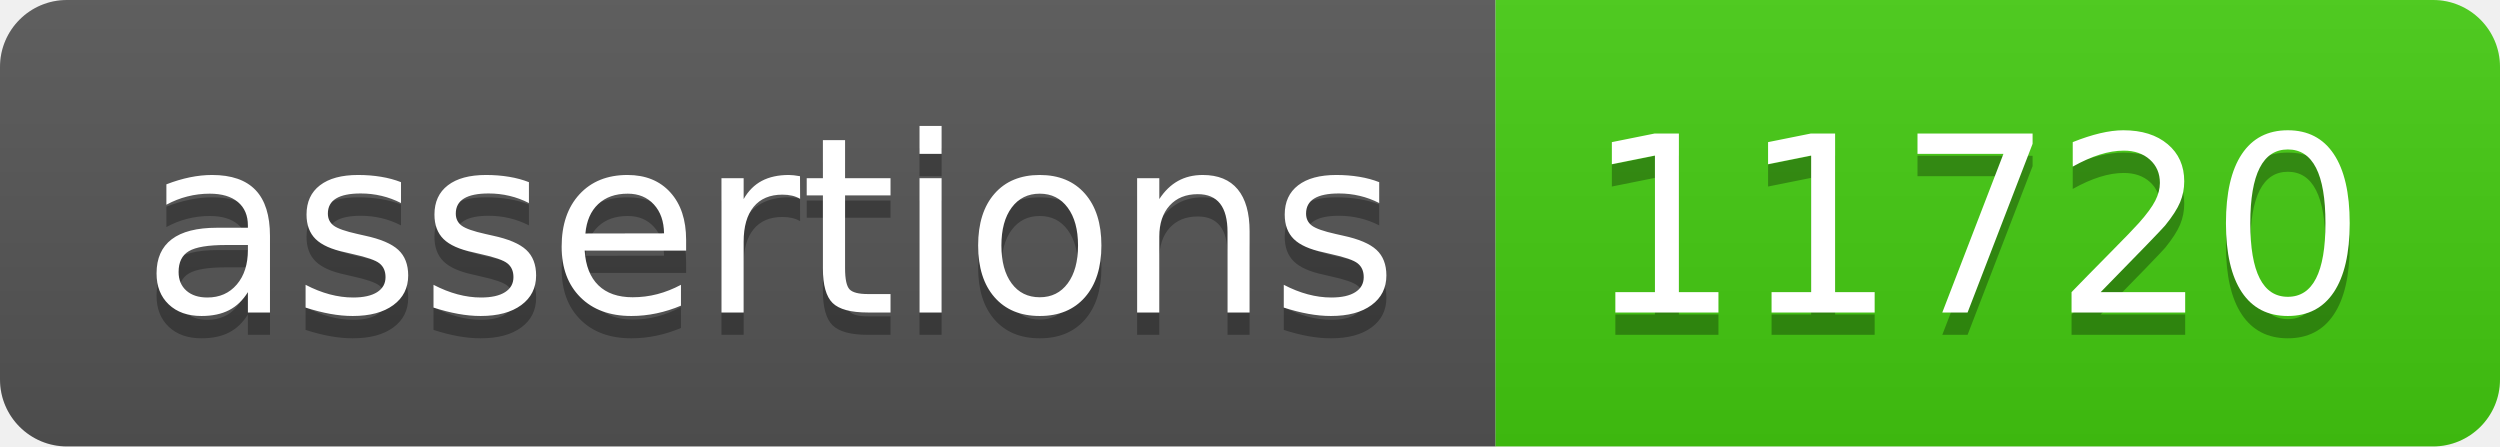
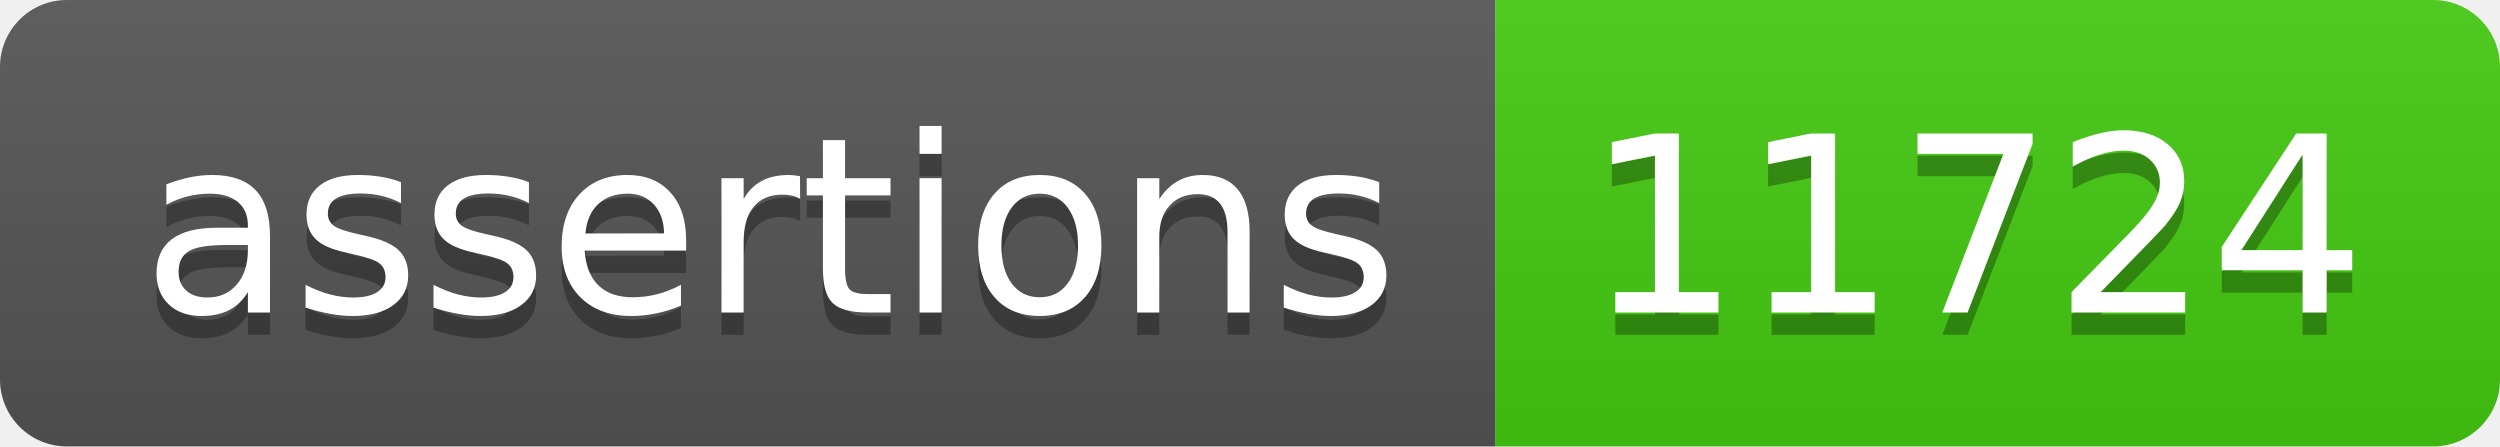
- <svg xmlns="http://www.w3.org/2000/svg" width="112" height="20" role="img" aria-label="assertions: 11720">
+ <svg xmlns="http://www.w3.org/2000/svg" width="112" height="20" role="img" aria-label="assertions: 11724">
  <linearGradient id="s" x2="0" y2="100%">
    <stop offset="0" stop-color="#bbb" stop-opacity=".1" />
    <stop offset="1" stop-opacity=".1" />
  </linearGradient>
  <clipPath id="r">
    <rect width="112" height="20" rx="3" fill="#fff" />
  </clipPath>
  <g clip-path="url(#r)">
    <rect width="67" height="20" fill="#555" />
    <rect x="67" width="45" height="20" fill="#4c1" />
    <rect width="112" height="20" fill="url(#s)" />
  </g>
  <g fill="#fff" text-anchor="middle" font-family="Verdana,Geneva,DejaVu Sans,sans-serif" text-rendering="geometricPrecision" font-size="110">
    <text aria-hidden="true" x="345" y="150" fill="#010101" fill-opacity=".3" transform="scale(.1)" textLength="570">assertions</text>
    <text x="345" y="140" transform="scale(.1)" fill="#fff" textLength="570">assertions</text>
-     <text aria-hidden="true" x="885" y="150" fill="#010101" fill-opacity=".3" transform="scale(.1)" textLength="350">11720</text>
-     <text x="885" y="140" transform="scale(.1)" fill="#fff" textLength="350">11720</text>
+     <text aria-hidden="true" x="885" y="150" fill="#010101" fill-opacity=".3" transform="scale(.1)" textLength="350">11724</text>
+     <text x="885" y="140" transform="scale(.1)" fill="#fff" textLength="350">11724</text>
  </g>
</svg>
